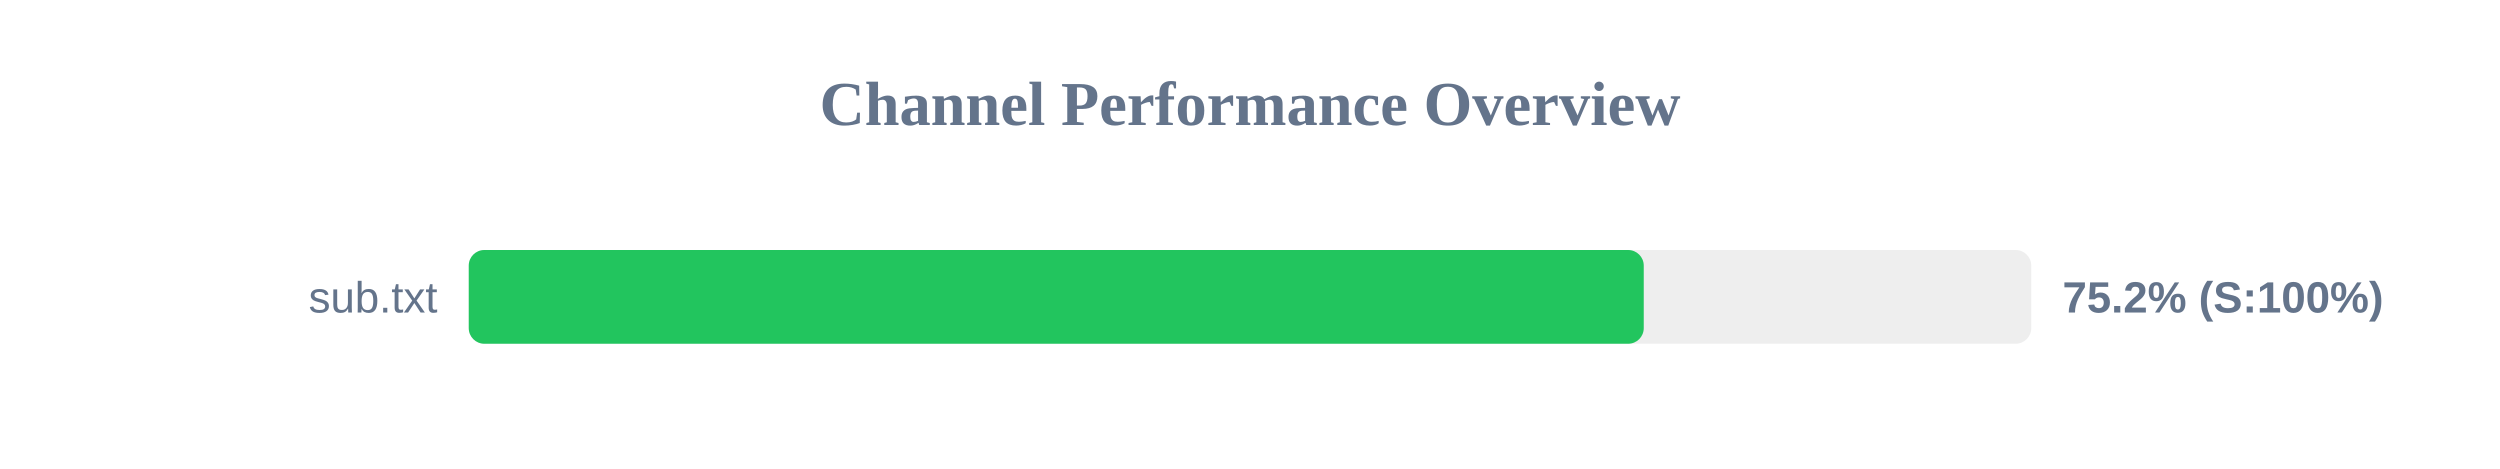
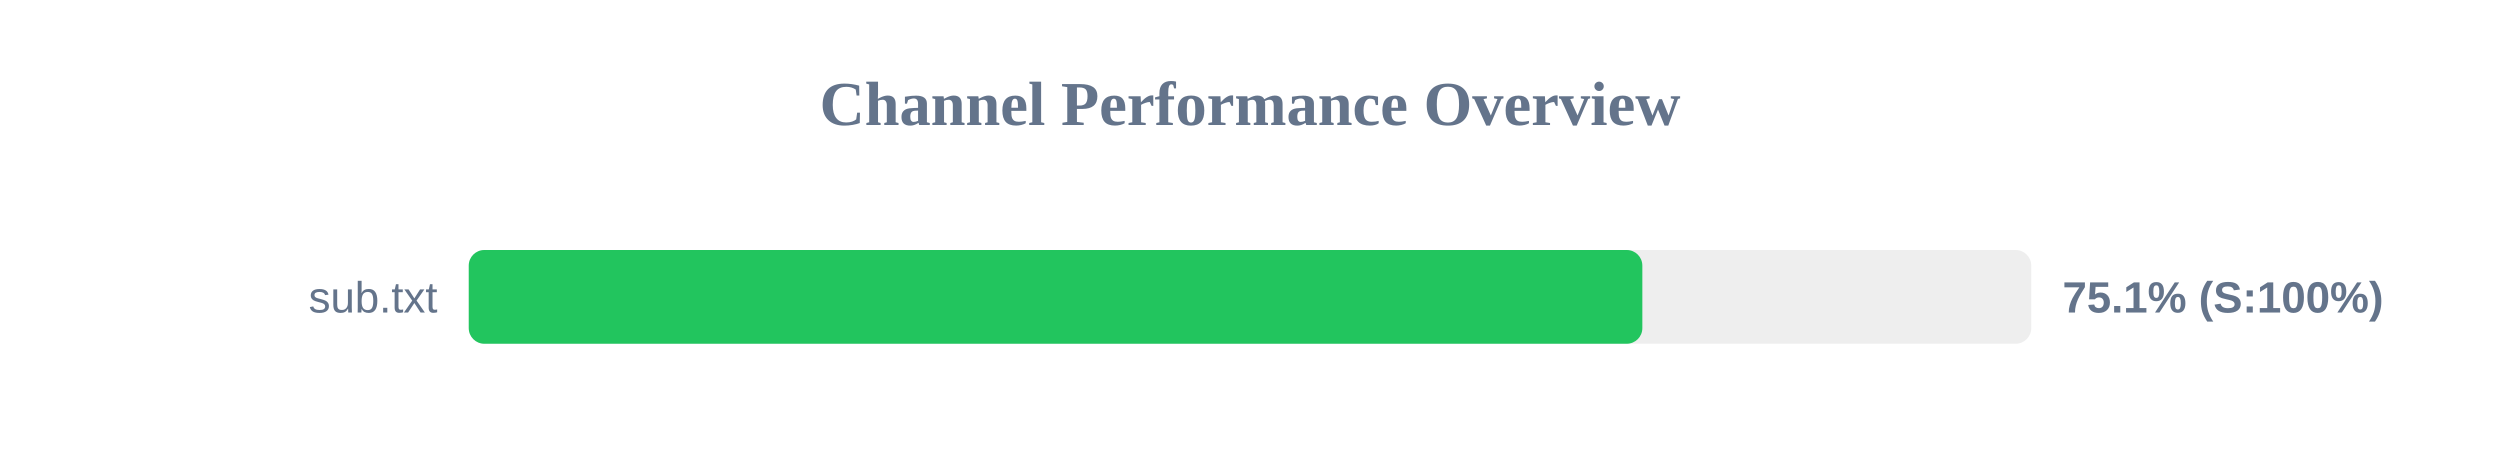
<svg xmlns="http://www.w3.org/2000/svg" width="800" height="150" version="1.1">
  <style>
        .row { font: 14px Arial; fill: #64748b; }
        .score { font: bold 14px Arial; fill: #64748b; }
    </style>
  <text x="400" y="40" text-anchor="middle" font-size="20px" font-weight="bold" fill="#64748b">Channel Performance Overview</text>
  <rect x="150" y="80" width="500" height="30" fill="#eee" rx="5" />
-   <rect x="150" y="80" width="376.0" height="30" fill="#22c55e" rx="5" />
+   <rect x="150" y="80" width="375.55" height="30" fill="#22c55e" rx="5" />
  <text x="140" y="100" text-anchor="end" class="row">sub.txt</text>
-   <text x="660" y="100" text-anchor="start" class="score">75.2% (S:100%)</text>
+   <text x="660" y="100" text-anchor="start" class="score">75.1% (S:100%)</text>
</svg>
